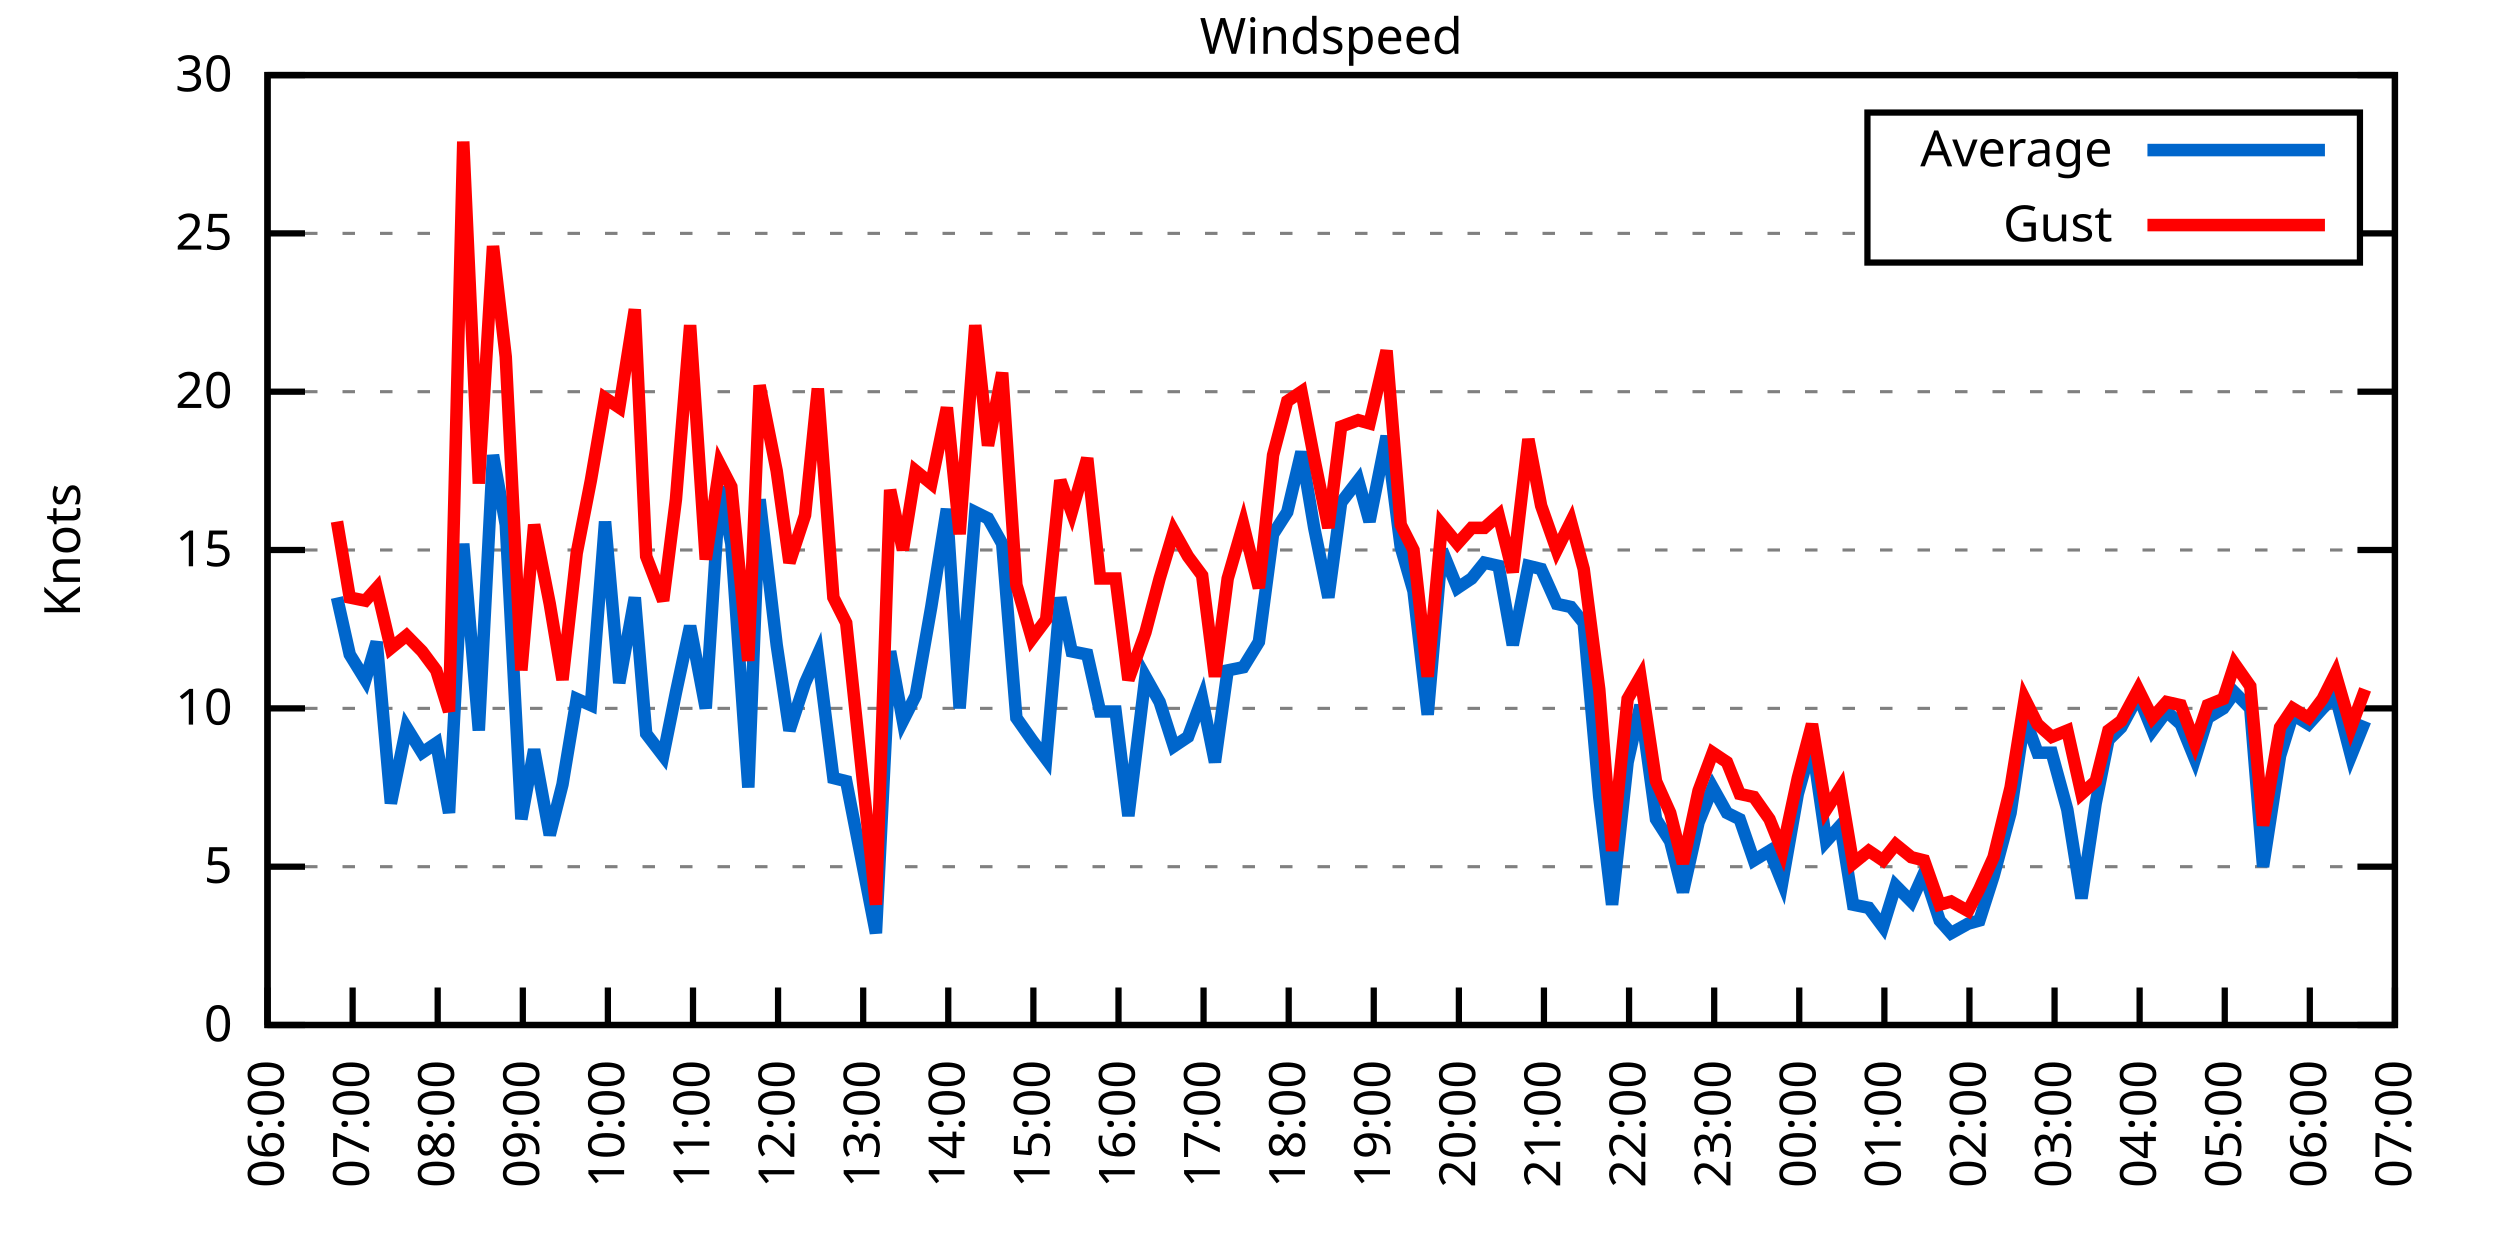
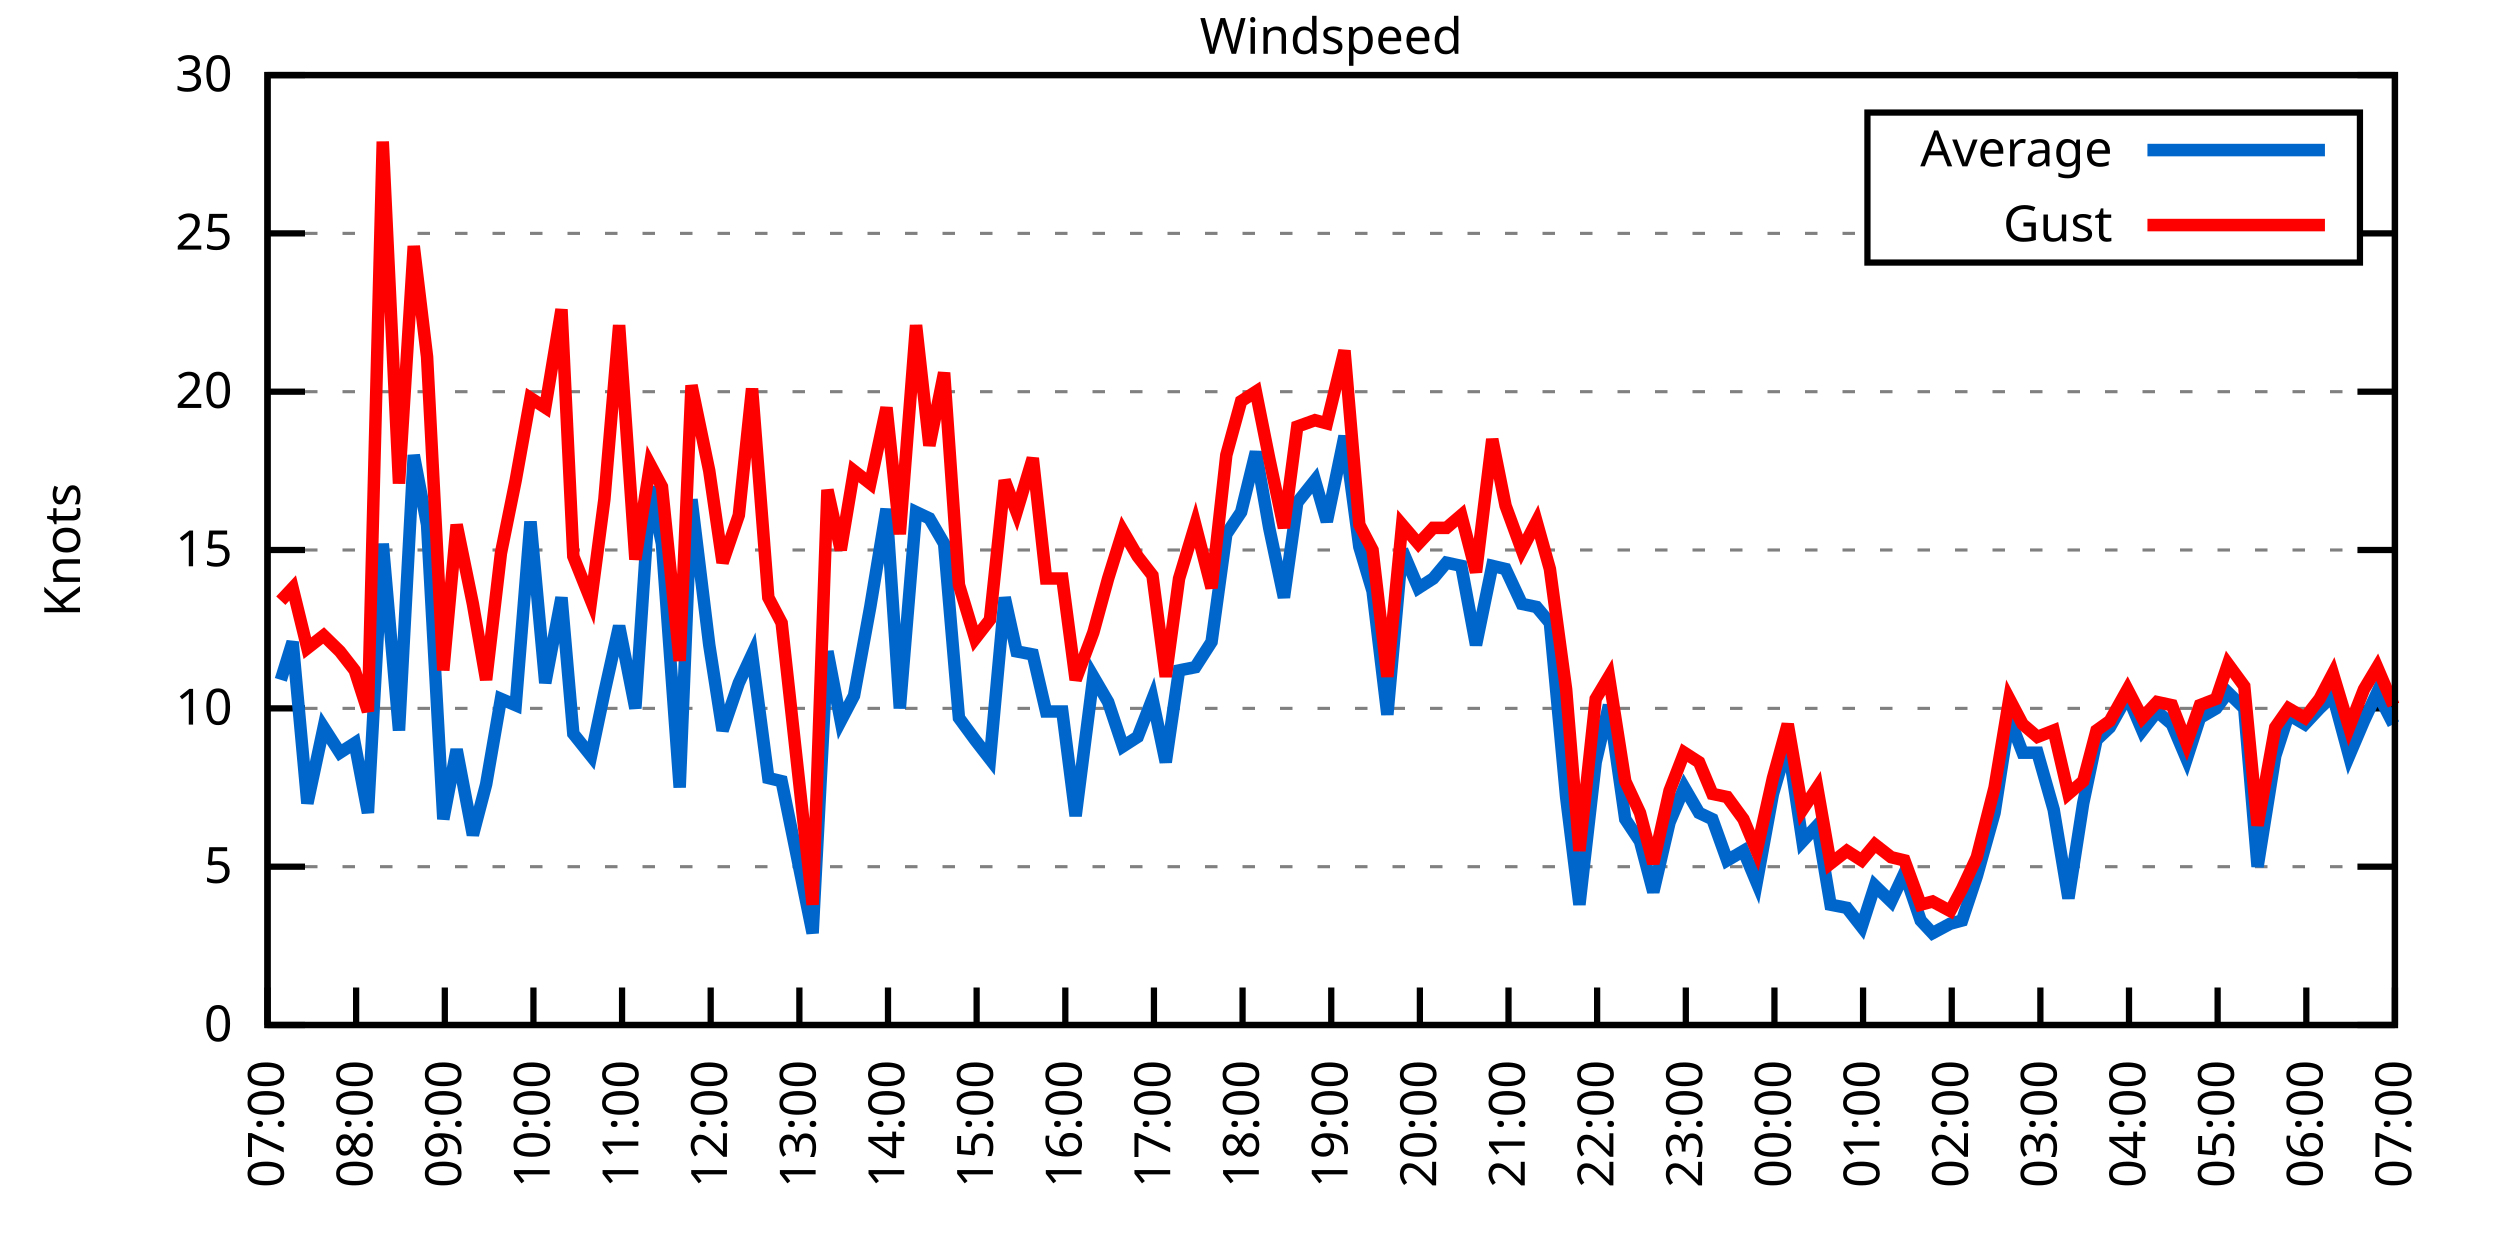
<svg xmlns="http://www.w3.org/2000/svg" xmlns:xlink="http://www.w3.org/1999/xlink" width="400" height="200" viewBox="0 0 400 200">
  <g id="gnuplot_canvas">
    <rect x="0" y="0" width="400" height="200" fill="none" />
    <defs>
      <circle id="gpDot" r="0.5" stroke-width="0.5" stroke="currentColor" />
      <path id="gpPt0" stroke-width="0.333" stroke="currentColor" d="M-1,0 h2 M0,-1 v2" />
      <path id="gpPt1" stroke-width="0.333" stroke="currentColor" d="M-1,-1 L1,1 M1,-1 L-1,1" />
      <path id="gpPt2" stroke-width="0.333" stroke="currentColor" d="M-1,0 L1,0 M0,-1 L0,1 M-1,-1 L1,1 M-1,1 L1,-1" />
      <rect id="gpPt3" stroke-width="0.333" stroke="currentColor" x="-1" y="-1" width="2" height="2" />
      <rect id="gpPt4" stroke-width="0.333" stroke="currentColor" fill="currentColor" x="-1" y="-1" width="2" height="2" />
      <circle id="gpPt5" stroke-width="0.333" stroke="currentColor" cx="0" cy="0" r="1" />
      <use xlink:href="#gpPt5" id="gpPt6" fill="currentColor" stroke="none" />
      <path id="gpPt7" stroke-width="0.333" stroke="currentColor" d="M0,-1.33 L-1.33,0.67 L1.33,0.67 z" />
      <use xlink:href="#gpPt7" id="gpPt8" fill="currentColor" stroke="none" />
      <use xlink:href="#gpPt7" id="gpPt9" stroke="currentColor" transform="rotate(180)" />
      <use xlink:href="#gpPt9" id="gpPt10" fill="currentColor" stroke="none" />
      <use xlink:href="#gpPt3" id="gpPt11" stroke="currentColor" transform="rotate(45)" />
      <use xlink:href="#gpPt11" id="gpPt12" fill="currentColor" stroke="none" />
      <path id="gpPt13" stroke-width="0.333" stroke="currentColor" d="M0,1.330 L1.265,0.411 L0.782,-1.067 L-0.782,-1.076 L-1.265,0.411 z" />
      <use xlink:href="#gpPt13" id="gpPt14" fill="currentColor" stroke="none" />
      <filter id="textbox" filterUnits="objectBoundingBox" x="0" y="0" height="1" width="1">
        <feFlood flood-color="white" flood-opacity="1" result="bgnd" />
        <feComposite in="SourceGraphic" in2="bgnd" operator="atop" />
      </filter>
      <filter id="greybox" filterUnits="objectBoundingBox" x="0" y="0" height="1" width="1">
        <feFlood flood-color="lightgrey" flood-opacity="1" result="grey" />
        <feComposite in="SourceGraphic" in2="grey" operator="atop" />
      </filter>
    </defs>
    <g fill="none" color="white" stroke="currentColor" stroke-width="1.00" stroke-linecap="butt" stroke-linejoin="miter">
</g>
    <g fill="none" color="black" stroke="currentColor" stroke-width="1.00" stroke-linecap="butt" stroke-linejoin="miter">
      <g stroke="none" shape-rendering="crispEdges">
        <polygon fill="rgb(255, 255, 255)" points="42.80,164.00 383.18,164.00 383.18,12.02 42.80,12.02 " />
      </g>
    </g>
    <g fill="none" color="black" stroke="currentColor" stroke-width="1.00" stroke-linecap="butt" stroke-linejoin="miter">
</g>
    <g fill="none" color="black" stroke="black" stroke-width="0.50" stroke-linecap="butt" stroke-linejoin="miter">
</g>
    <g fill="none" color="gray" stroke="currentColor" stroke-width="0.50" stroke-linecap="butt" stroke-linejoin="miter">
      <path stroke="gray" stroke-dasharray="2,4" class="gridline" d="M42.80,164.00 L383.19,164.00  " />
    </g>
    <g fill="none" color="gray" stroke="gray" stroke-width="1.00" stroke-linecap="butt" stroke-linejoin="miter">
</g>
    <g fill="none" color="black" stroke="currentColor" stroke-width="1.00" stroke-linecap="butt" stroke-linejoin="miter">
      <path stroke="black" d="M42.80,164.00 L48.80,164.00 M383.19,164.00 L377.19,164.00  " />
      <g transform="translate(37.20,166.60)" stroke="none" fill="black" font-family="Sans" font-size="8.00" text-anchor="end">
        <text>
          <tspan font-family="Sans"> 0</tspan>
        </text>
      </g>
    </g>
    <g fill="none" color="black" stroke="currentColor" stroke-width="1.00" stroke-linecap="butt" stroke-linejoin="miter">
</g>
    <g fill="none" color="black" stroke="black" stroke-width="0.50" stroke-linecap="butt" stroke-linejoin="miter">
</g>
    <g fill="none" color="gray" stroke="currentColor" stroke-width="0.50" stroke-linecap="butt" stroke-linejoin="miter">
      <path stroke="gray" stroke-dasharray="2,4" class="gridline" d="M42.80,138.67 L383.19,138.67  " />
    </g>
    <g fill="none" color="gray" stroke="gray" stroke-width="1.00" stroke-linecap="butt" stroke-linejoin="miter">
</g>
    <g fill="none" color="black" stroke="currentColor" stroke-width="1.00" stroke-linecap="butt" stroke-linejoin="miter">
      <path stroke="black" d="M42.80,138.67 L48.80,138.67 M383.19,138.67 L377.19,138.67  " />
      <g transform="translate(37.20,141.27)" stroke="none" fill="black" font-family="Sans" font-size="8.00" text-anchor="end">
        <text>
          <tspan font-family="Sans"> 5</tspan>
        </text>
      </g>
    </g>
    <g fill="none" color="black" stroke="currentColor" stroke-width="1.00" stroke-linecap="butt" stroke-linejoin="miter">
</g>
    <g fill="none" color="black" stroke="black" stroke-width="0.50" stroke-linecap="butt" stroke-linejoin="miter">
</g>
    <g fill="none" color="gray" stroke="currentColor" stroke-width="0.50" stroke-linecap="butt" stroke-linejoin="miter">
      <path stroke="gray" stroke-dasharray="2,4" class="gridline" d="M42.80,113.34 L383.19,113.34  " />
    </g>
    <g fill="none" color="gray" stroke="gray" stroke-width="1.00" stroke-linecap="butt" stroke-linejoin="miter">
</g>
    <g fill="none" color="black" stroke="currentColor" stroke-width="1.00" stroke-linecap="butt" stroke-linejoin="miter">
      <path stroke="black" d="M42.80,113.34 L48.80,113.34 M383.19,113.34 L377.19,113.34  " />
      <g transform="translate(37.20,115.94)" stroke="none" fill="black" font-family="Sans" font-size="8.00" text-anchor="end">
        <text>
          <tspan font-family="Sans"> 10</tspan>
        </text>
      </g>
    </g>
    <g fill="none" color="black" stroke="currentColor" stroke-width="1.00" stroke-linecap="butt" stroke-linejoin="miter">
</g>
    <g fill="none" color="black" stroke="black" stroke-width="0.50" stroke-linecap="butt" stroke-linejoin="miter">
</g>
    <g fill="none" color="gray" stroke="currentColor" stroke-width="0.50" stroke-linecap="butt" stroke-linejoin="miter">
      <path stroke="gray" stroke-dasharray="2,4" class="gridline" d="M42.80,88.00 L383.19,88.00  " />
    </g>
    <g fill="none" color="gray" stroke="gray" stroke-width="1.00" stroke-linecap="butt" stroke-linejoin="miter">
</g>
    <g fill="none" color="black" stroke="currentColor" stroke-width="1.00" stroke-linecap="butt" stroke-linejoin="miter">
      <path stroke="black" d="M42.80,88.00 L48.80,88.00 M383.19,88.00 L377.19,88.00  " />
      <g transform="translate(37.20,90.60)" stroke="none" fill="black" font-family="Sans" font-size="8.00" text-anchor="end">
        <text>
          <tspan font-family="Sans"> 15</tspan>
        </text>
      </g>
    </g>
    <g fill="none" color="black" stroke="currentColor" stroke-width="1.00" stroke-linecap="butt" stroke-linejoin="miter">
</g>
    <g fill="none" color="black" stroke="black" stroke-width="0.50" stroke-linecap="butt" stroke-linejoin="miter">
</g>
    <g fill="none" color="gray" stroke="currentColor" stroke-width="0.50" stroke-linecap="butt" stroke-linejoin="miter">
      <path stroke="gray" stroke-dasharray="2,4" class="gridline" d="M42.80,62.67 L383.19,62.67  " />
    </g>
    <g fill="none" color="gray" stroke="gray" stroke-width="1.00" stroke-linecap="butt" stroke-linejoin="miter">
</g>
    <g fill="none" color="black" stroke="currentColor" stroke-width="1.00" stroke-linecap="butt" stroke-linejoin="miter">
      <path stroke="black" d="M42.80,62.67 L48.80,62.67 M383.19,62.67 L377.19,62.67  " />
      <g transform="translate(37.20,65.27)" stroke="none" fill="black" font-family="Sans" font-size="8.00" text-anchor="end">
        <text>
          <tspan font-family="Sans"> 20</tspan>
        </text>
      </g>
    </g>
    <g fill="none" color="black" stroke="currentColor" stroke-width="1.00" stroke-linecap="butt" stroke-linejoin="miter">
</g>
    <g fill="none" color="black" stroke="black" stroke-width="0.50" stroke-linecap="butt" stroke-linejoin="miter">
</g>
    <g fill="none" color="gray" stroke="currentColor" stroke-width="0.50" stroke-linecap="butt" stroke-linejoin="miter">
      <path stroke="gray" stroke-dasharray="2,4" class="gridline" d="M42.80,37.34 L298.79,37.34 M377.59,37.34 L383.19,37.34  " />
    </g>
    <g fill="none" color="gray" stroke="gray" stroke-width="1.00" stroke-linecap="butt" stroke-linejoin="miter">
</g>
    <g fill="none" color="black" stroke="currentColor" stroke-width="1.00" stroke-linecap="butt" stroke-linejoin="miter">
      <path stroke="black" d="M42.80,37.34 L48.80,37.34 M383.19,37.34 L377.19,37.34  " />
      <g transform="translate(37.20,39.94)" stroke="none" fill="black" font-family="Sans" font-size="8.00" text-anchor="end">
        <text>
          <tspan font-family="Sans"> 25</tspan>
        </text>
      </g>
    </g>
    <g fill="none" color="black" stroke="currentColor" stroke-width="1.00" stroke-linecap="butt" stroke-linejoin="miter">
</g>
    <g fill="none" color="black" stroke="black" stroke-width="0.50" stroke-linecap="butt" stroke-linejoin="miter">
</g>
    <g fill="none" color="gray" stroke="currentColor" stroke-width="0.50" stroke-linecap="butt" stroke-linejoin="miter">
      <path stroke="gray" stroke-dasharray="2,4" class="gridline" d="M42.80,12.01 L383.19,12.01  " />
    </g>
    <g fill="none" color="gray" stroke="gray" stroke-width="1.00" stroke-linecap="butt" stroke-linejoin="miter">
</g>
    <g fill="none" color="black" stroke="currentColor" stroke-width="1.00" stroke-linecap="butt" stroke-linejoin="miter">
      <path stroke="black" d="M42.80,12.01 L48.80,12.01 M383.19,12.01 L377.19,12.01  " />
      <g transform="translate(37.20,14.61)" stroke="none" fill="black" font-family="Sans" font-size="8.00" text-anchor="end">
        <text>
          <tspan font-family="Sans"> 30</tspan>
        </text>
      </g>
    </g>
    <g fill="none" color="black" stroke="currentColor" stroke-width="1.00" stroke-linecap="butt" stroke-linejoin="miter">
      <path stroke="black" d="M42.80,164.00 L42.80,158.00  " />
      <g transform="translate(45.40,169.60) rotate(270.00)" stroke="none" fill="black" font-family="Sans" font-size="8.00" text-anchor="end">
        <text>
-           <tspan font-family="Sans">06:00</tspan>
-         </text>
-       </g>
-     </g>
-     <g fill="none" color="black" stroke="currentColor" stroke-width="1.00" stroke-linecap="butt" stroke-linejoin="miter">
-       <path stroke="black" d="M56.42,164.00 L56.42,158.00  " />
-       <g transform="translate(59.02,169.60) rotate(270.00)" stroke="none" fill="black" font-family="Sans" font-size="8.00" text-anchor="end">
-         <text>
          <tspan font-family="Sans">07:00</tspan>
        </text>
      </g>
    </g>
    <g fill="none" color="black" stroke="currentColor" stroke-width="1.00" stroke-linecap="butt" stroke-linejoin="miter">
-       <path stroke="black" d="M70.03,164.00 L70.03,158.00  " />
-       <g transform="translate(72.63,169.60) rotate(270.00)" stroke="none" fill="black" font-family="Sans" font-size="8.00" text-anchor="end">
+       <path stroke="black" d="M56.98,164.00 L56.98,158.00  " />
+       <g transform="translate(59.58,169.60) rotate(270.00)" stroke="none" fill="black" font-family="Sans" font-size="8.00" text-anchor="end">
        <text>
          <tspan font-family="Sans">08:00</tspan>
        </text>
      </g>
    </g>
    <g fill="none" color="black" stroke="currentColor" stroke-width="1.00" stroke-linecap="butt" stroke-linejoin="miter">
-       <path stroke="black" d="M83.65,164.00 L83.65,158.00  " />
-       <g transform="translate(86.25,169.60) rotate(270.00)" stroke="none" fill="black" font-family="Sans" font-size="8.00" text-anchor="end">
+       <path stroke="black" d="M71.17,164.00 L71.17,158.00  " />
+       <g transform="translate(73.77,169.60) rotate(270.00)" stroke="none" fill="black" font-family="Sans" font-size="8.00" text-anchor="end">
        <text>
          <tspan font-family="Sans">09:00</tspan>
        </text>
      </g>
    </g>
    <g fill="none" color="black" stroke="currentColor" stroke-width="1.00" stroke-linecap="butt" stroke-linejoin="miter">
-       <path stroke="black" d="M97.26,164.00 L97.26,158.00  " />
-       <g transform="translate(99.86,169.60) rotate(270.00)" stroke="none" fill="black" font-family="Sans" font-size="8.00" text-anchor="end">
+       <path stroke="black" d="M85.35,164.00 L85.35,158.00  " />
+       <g transform="translate(87.95,169.60) rotate(270.00)" stroke="none" fill="black" font-family="Sans" font-size="8.00" text-anchor="end">
        <text>
          <tspan font-family="Sans">10:00</tspan>
        </text>
      </g>
    </g>
    <g fill="none" color="black" stroke="currentColor" stroke-width="1.00" stroke-linecap="butt" stroke-linejoin="miter">
-       <path stroke="black" d="M110.88,164.00 L110.88,158.00  " />
-       <g transform="translate(113.48,169.60) rotate(270.00)" stroke="none" fill="black" font-family="Sans" font-size="8.00" text-anchor="end">
+       <path stroke="black" d="M99.53,164.00 L99.53,158.00  " />
+       <g transform="translate(102.13,169.60) rotate(270.00)" stroke="none" fill="black" font-family="Sans" font-size="8.00" text-anchor="end">
        <text>
          <tspan font-family="Sans">11:00</tspan>
        </text>
      </g>
    </g>
    <g fill="none" color="black" stroke="currentColor" stroke-width="1.00" stroke-linecap="butt" stroke-linejoin="miter">
-       <path stroke="black" d="M124.49,164.00 L124.49,158.00  " />
-       <g transform="translate(127.09,169.60) rotate(270.00)" stroke="none" fill="black" font-family="Sans" font-size="8.00" text-anchor="end">
+       <path stroke="black" d="M113.71,164.00 L113.71,158.00  " />
+       <g transform="translate(116.31,169.60) rotate(270.00)" stroke="none" fill="black" font-family="Sans" font-size="8.00" text-anchor="end">
        <text>
          <tspan font-family="Sans">12:00</tspan>
        </text>
      </g>
    </g>
    <g fill="none" color="black" stroke="currentColor" stroke-width="1.00" stroke-linecap="butt" stroke-linejoin="miter">
-       <path stroke="black" d="M138.11,164.00 L138.11,158.00  " />
-       <g transform="translate(140.71,169.60) rotate(270.00)" stroke="none" fill="black" font-family="Sans" font-size="8.00" text-anchor="end">
+       <path stroke="black" d="M127.90,164.00 L127.90,158.00  " />
+       <g transform="translate(130.50,169.60) rotate(270.00)" stroke="none" fill="black" font-family="Sans" font-size="8.00" text-anchor="end">
        <text>
          <tspan font-family="Sans">13:00</tspan>
        </text>
      </g>
    </g>
    <g fill="none" color="black" stroke="currentColor" stroke-width="1.00" stroke-linecap="butt" stroke-linejoin="miter">
-       <path stroke="black" d="M151.72,164.00 L151.72,158.00  " />
-       <g transform="translate(154.32,169.60) rotate(270.00)" stroke="none" fill="black" font-family="Sans" font-size="8.00" text-anchor="end">
+       <path stroke="black" d="M142.08,164.00 L142.08,158.00  " />
+       <g transform="translate(144.68,169.60) rotate(270.00)" stroke="none" fill="black" font-family="Sans" font-size="8.00" text-anchor="end">
        <text>
          <tspan font-family="Sans">14:00</tspan>
        </text>
      </g>
    </g>
    <g fill="none" color="black" stroke="currentColor" stroke-width="1.00" stroke-linecap="butt" stroke-linejoin="miter">
-       <path stroke="black" d="M165.34,164.00 L165.34,158.00  " />
-       <g transform="translate(167.94,169.60) rotate(270.00)" stroke="none" fill="black" font-family="Sans" font-size="8.00" text-anchor="end">
+       <path stroke="black" d="M156.26,164.00 L156.26,158.00  " />
+       <g transform="translate(158.86,169.60) rotate(270.00)" stroke="none" fill="black" font-family="Sans" font-size="8.00" text-anchor="end">
        <text>
          <tspan font-family="Sans">15:00</tspan>
        </text>
      </g>
    </g>
    <g fill="none" color="black" stroke="currentColor" stroke-width="1.00" stroke-linecap="butt" stroke-linejoin="miter">
-       <path stroke="black" d="M178.96,164.00 L178.96,158.00  " />
-       <g transform="translate(181.56,169.60) rotate(270.00)" stroke="none" fill="black" font-family="Sans" font-size="8.00" text-anchor="end">
+       <path stroke="black" d="M170.45,164.00 L170.45,158.00  " />
+       <g transform="translate(173.05,169.60) rotate(270.00)" stroke="none" fill="black" font-family="Sans" font-size="8.00" text-anchor="end">
        <text>
          <tspan font-family="Sans">16:00</tspan>
        </text>
      </g>
    </g>
    <g fill="none" color="black" stroke="currentColor" stroke-width="1.00" stroke-linecap="butt" stroke-linejoin="miter">
-       <path stroke="black" d="M192.57,164.00 L192.57,158.00  " />
-       <g transform="translate(195.17,169.60) rotate(270.00)" stroke="none" fill="black" font-family="Sans" font-size="8.00" text-anchor="end">
+       <path stroke="black" d="M184.63,164.00 L184.63,158.00  " />
+       <g transform="translate(187.23,169.60) rotate(270.00)" stroke="none" fill="black" font-family="Sans" font-size="8.00" text-anchor="end">
        <text>
          <tspan font-family="Sans">17:00</tspan>
        </text>
      </g>
    </g>
    <g fill="none" color="black" stroke="currentColor" stroke-width="1.00" stroke-linecap="butt" stroke-linejoin="miter">
-       <path stroke="black" d="M206.19,164.00 L206.19,158.00  " />
-       <g transform="translate(208.79,169.60) rotate(270.00)" stroke="none" fill="black" font-family="Sans" font-size="8.00" text-anchor="end">
+       <path stroke="black" d="M198.81,164.00 L198.81,158.00  " />
+       <g transform="translate(201.41,169.60) rotate(270.00)" stroke="none" fill="black" font-family="Sans" font-size="8.00" text-anchor="end">
        <text>
          <tspan font-family="Sans">18:00</tspan>
        </text>
      </g>
    </g>
    <g fill="none" color="black" stroke="currentColor" stroke-width="1.00" stroke-linecap="butt" stroke-linejoin="miter">
-       <path stroke="black" d="M219.80,164.00 L219.80,158.00  " />
-       <g transform="translate(222.40,169.60) rotate(270.00)" stroke="none" fill="black" font-family="Sans" font-size="8.00" text-anchor="end">
+       <path stroke="black" d="M213.00,164.00 L213.00,158.00  " />
+       <g transform="translate(215.60,169.60) rotate(270.00)" stroke="none" fill="black" font-family="Sans" font-size="8.00" text-anchor="end">
        <text>
          <tspan font-family="Sans">19:00</tspan>
        </text>
      </g>
    </g>
    <g fill="none" color="black" stroke="currentColor" stroke-width="1.00" stroke-linecap="butt" stroke-linejoin="miter">
-       <path stroke="black" d="M233.42,164.00 L233.42,158.00  " />
-       <g transform="translate(236.02,169.60) rotate(270.00)" stroke="none" fill="black" font-family="Sans" font-size="8.00" text-anchor="end">
+       <path stroke="black" d="M227.18,164.00 L227.18,158.00  " />
+       <g transform="translate(229.78,169.60) rotate(270.00)" stroke="none" fill="black" font-family="Sans" font-size="8.00" text-anchor="end">
        <text>
          <tspan font-family="Sans">20:00</tspan>
        </text>
      </g>
    </g>
    <g fill="none" color="black" stroke="currentColor" stroke-width="1.00" stroke-linecap="butt" stroke-linejoin="miter">
-       <path stroke="black" d="M247.03,164.00 L247.03,158.00  " />
-       <g transform="translate(249.63,169.60) rotate(270.00)" stroke="none" fill="black" font-family="Sans" font-size="8.00" text-anchor="end">
+       <path stroke="black" d="M241.36,164.00 L241.36,158.00  " />
+       <g transform="translate(243.96,169.60) rotate(270.00)" stroke="none" fill="black" font-family="Sans" font-size="8.00" text-anchor="end">
        <text>
          <tspan font-family="Sans">21:00</tspan>
        </text>
      </g>
    </g>
    <g fill="none" color="black" stroke="currentColor" stroke-width="1.00" stroke-linecap="butt" stroke-linejoin="miter">
-       <path stroke="black" d="M260.65,164.00 L260.65,158.00  " />
-       <g transform="translate(263.25,169.60) rotate(270.00)" stroke="none" fill="black" font-family="Sans" font-size="8.00" text-anchor="end">
+       <path stroke="black" d="M255.54,164.00 L255.54,158.00  " />
+       <g transform="translate(258.14,169.60) rotate(270.00)" stroke="none" fill="black" font-family="Sans" font-size="8.00" text-anchor="end">
        <text>
          <tspan font-family="Sans">22:00</tspan>
        </text>
      </g>
    </g>
    <g fill="none" color="black" stroke="currentColor" stroke-width="1.00" stroke-linecap="butt" stroke-linejoin="miter">
-       <path stroke="black" d="M274.27,164.00 L274.27,158.00  " />
-       <g transform="translate(276.87,169.60) rotate(270.00)" stroke="none" fill="black" font-family="Sans" font-size="8.00" text-anchor="end">
+       <path stroke="black" d="M269.73,164.00 L269.73,158.00  " />
+       <g transform="translate(272.33,169.60) rotate(270.00)" stroke="none" fill="black" font-family="Sans" font-size="8.00" text-anchor="end">
        <text>
          <tspan font-family="Sans">23:00</tspan>
        </text>
      </g>
    </g>
    <g fill="none" color="black" stroke="currentColor" stroke-width="1.00" stroke-linecap="butt" stroke-linejoin="miter">
-       <path stroke="black" d="M287.88,164.00 L287.88,158.00  " />
-       <g transform="translate(290.48,169.60) rotate(270.00)" stroke="none" fill="black" font-family="Sans" font-size="8.00" text-anchor="end">
+       <path stroke="black" d="M283.91,164.00 L283.91,158.00  " />
+       <g transform="translate(286.51,169.60) rotate(270.00)" stroke="none" fill="black" font-family="Sans" font-size="8.00" text-anchor="end">
        <text>
          <tspan font-family="Sans">00:00</tspan>
        </text>
      </g>
    </g>
    <g fill="none" color="black" stroke="currentColor" stroke-width="1.00" stroke-linecap="butt" stroke-linejoin="miter">
-       <path stroke="black" d="M301.50,164.00 L301.50,158.00  " />
-       <g transform="translate(304.10,169.60) rotate(270.00)" stroke="none" fill="black" font-family="Sans" font-size="8.00" text-anchor="end">
+       <path stroke="black" d="M298.09,164.00 L298.09,158.00  " />
+       <g transform="translate(300.69,169.60) rotate(270.00)" stroke="none" fill="black" font-family="Sans" font-size="8.00" text-anchor="end">
        <text>
          <tspan font-family="Sans">01:00</tspan>
        </text>
      </g>
    </g>
    <g fill="none" color="black" stroke="currentColor" stroke-width="1.00" stroke-linecap="butt" stroke-linejoin="miter">
-       <path stroke="black" d="M315.11,164.00 L315.11,158.00  " />
-       <g transform="translate(317.71,169.60) rotate(270.00)" stroke="none" fill="black" font-family="Sans" font-size="8.00" text-anchor="end">
+       <path stroke="black" d="M312.28,164.00 L312.28,158.00  " />
+       <g transform="translate(314.88,169.60) rotate(270.00)" stroke="none" fill="black" font-family="Sans" font-size="8.00" text-anchor="end">
        <text>
          <tspan font-family="Sans">02:00</tspan>
        </text>
      </g>
    </g>
    <g fill="none" color="black" stroke="currentColor" stroke-width="1.00" stroke-linecap="butt" stroke-linejoin="miter">
-       <path stroke="black" d="M328.73,164.00 L328.73,158.00  " />
-       <g transform="translate(331.33,169.60) rotate(270.00)" stroke="none" fill="black" font-family="Sans" font-size="8.00" text-anchor="end">
+       <path stroke="black" d="M326.46,164.00 L326.46,158.00  " />
+       <g transform="translate(329.06,169.60) rotate(270.00)" stroke="none" fill="black" font-family="Sans" font-size="8.00" text-anchor="end">
        <text>
          <tspan font-family="Sans">03:00</tspan>
        </text>
      </g>
    </g>
    <g fill="none" color="black" stroke="currentColor" stroke-width="1.00" stroke-linecap="butt" stroke-linejoin="miter">
-       <path stroke="black" d="M342.34,164.00 L342.34,158.00  " />
-       <g transform="translate(344.94,169.60) rotate(270.00)" stroke="none" fill="black" font-family="Sans" font-size="8.00" text-anchor="end">
+       <path stroke="black" d="M340.64,164.00 L340.64,158.00  " />
+       <g transform="translate(343.24,169.60) rotate(270.00)" stroke="none" fill="black" font-family="Sans" font-size="8.00" text-anchor="end">
        <text>
          <tspan font-family="Sans">04:00</tspan>
        </text>
      </g>
    </g>
    <g fill="none" color="black" stroke="currentColor" stroke-width="1.00" stroke-linecap="butt" stroke-linejoin="miter">
-       <path stroke="black" d="M355.96,164.00 L355.96,158.00  " />
-       <g transform="translate(358.56,169.60) rotate(270.00)" stroke="none" fill="black" font-family="Sans" font-size="8.00" text-anchor="end">
+       <path stroke="black" d="M354.82,164.00 L354.82,158.00  " />
+       <g transform="translate(357.42,169.60) rotate(270.00)" stroke="none" fill="black" font-family="Sans" font-size="8.00" text-anchor="end">
        <text>
          <tspan font-family="Sans">05:00</tspan>
        </text>
      </g>
    </g>
    <g fill="none" color="black" stroke="currentColor" stroke-width="1.00" stroke-linecap="butt" stroke-linejoin="miter">
-       <path stroke="black" d="M369.57,164.00 L369.57,158.00  " />
-       <g transform="translate(372.17,169.60) rotate(270.00)" stroke="none" fill="black" font-family="Sans" font-size="8.00" text-anchor="end">
+       <path stroke="black" d="M369.01,164.00 L369.01,158.00  " />
+       <g transform="translate(371.61,169.60) rotate(270.00)" stroke="none" fill="black" font-family="Sans" font-size="8.00" text-anchor="end">
        <text>
          <tspan font-family="Sans">06:00</tspan>
        </text>
      </g>
    </g>
    <g fill="none" color="black" stroke="currentColor" stroke-width="1.00" stroke-linecap="butt" stroke-linejoin="miter">
      <path stroke="black" d="M383.19,164.00 L383.19,158.00  " />
      <g transform="translate(385.79,169.60) rotate(270.00)" stroke="none" fill="black" font-family="Sans" font-size="8.00" text-anchor="end">
        <text>
          <tspan font-family="Sans">07:00</tspan>
        </text>
      </g>
    </g>
    <g fill="none" color="black" stroke="currentColor" stroke-width="1.00" stroke-linecap="butt" stroke-linejoin="miter">
</g>
    <g fill="none" color="black" stroke="currentColor" stroke-width="1.00" stroke-linecap="butt" stroke-linejoin="miter">
      <path stroke="black" d="M42.80,12.01 L42.80,164.00 L383.19,164.00 L383.19,12.01 L42.80,12.01 Z  " />
    </g>
    <g fill="none" color="black" stroke="currentColor" stroke-width="1.00" stroke-linecap="butt" stroke-linejoin="miter">
</g>
    <g fill="none" color="black" stroke="currentColor" stroke-width="1.00" stroke-linecap="butt" stroke-linejoin="miter">
      <path stroke="black" d="M298.79,42.01 L298.79,18.01 L377.59,18.01 L377.59,42.01 L298.79,42.01 Z  " />
    </g>
    <g id="Windspeed_plot_1">
      <g fill="none" color="white" stroke="black" stroke-width="2.00" stroke-linecap="butt" stroke-linejoin="miter">
</g>
      <g fill="none" color="black" stroke="currentColor" stroke-width="2.00" stroke-linecap="butt" stroke-linejoin="miter">
        <g transform="translate(337.99,26.61)" stroke="none" fill="black" font-family="Sans" font-size="8.00" text-anchor="end">
          <text>
            <tspan font-family="Sans">Average</tspan>
          </text>
        </g>
      </g>
      <g fill="none" color="black" stroke="currentColor" stroke-width="2.00" stroke-linecap="butt" stroke-linejoin="miter">
-         <path stroke="rgb(  0, 102, 204)" d="M343.59,24.01 L371.99,24.01 M53.92,95.60 L55.96,104.72 L58.46,108.78 L60.27,102.70 L62.54,128.54 L65.04,116.38   L67.54,120.43 L69.80,118.91 L71.85,130.06 L74.12,86.99 L76.61,116.88 L78.88,72.81 L80.92,83.95 L83.42,131.07   L85.46,119.92 L87.96,133.60 L90.00,125.50 L92.27,111.82 L94.54,112.83 L96.81,83.45 L99.08,109.28 L101.57,95.60   L103.39,117.39 L106.11,120.94 L108.15,110.80 L110.42,100.16 L112.92,113.34 L115.19,77.87 L117.01,86.99 L119.73,126.00   L121.54,79.90 L124.27,103.20 L126.31,116.88 L128.81,109.28 L130.85,104.72 L133.34,124.48 L135.39,124.99 L140.15,149.31   L142.42,104.22 L144.46,115.36 L146.51,111.31 L149.00,97.12 L151.50,81.42 L153.54,113.34 L156.04,81.93 L158.08,82.94   L160.35,86.99 L162.62,114.86 L165.11,118.40 L167.38,121.44 L169.65,95.60 L171.47,104.22 L173.96,104.72 L176.01,113.84   L178.50,113.84 L180.54,130.56 L183.27,108.27 L185.54,112.32 L187.81,119.42 L190.08,117.90 L192.34,111.82 L194.39,121.95   L196.43,107.26 L198.93,106.75 L201.42,102.70 L203.69,85.47 L205.96,81.93 L208.23,72.30 L210.27,84.46 L212.54,95.60   L214.58,80.41 L217.31,76.86 L219.12,83.45 L221.85,69.77 L224.11,87.50 L226.16,94.59 L228.43,114.35 L230.70,88.00   L233.19,94.08 L235.46,92.56 L237.50,90.03 L239.77,90.54 L242.04,103.20 L244.54,90.54 L246.58,91.04 L249.08,96.62   L251.35,97.12 L253.39,99.66 L255.88,127.52 L257.93,144.75 L260.42,121.95 L262.47,112.83 L264.96,131.07 L267.23,134.62   L269.27,142.72 L271.77,131.58 L274.04,126.00 L276.31,130.06 L278.35,131.07 L280.62,137.66 L283.12,136.14 L285.16,141.20   L287.65,127.02 L289.92,118.91 L292.19,134.62 L294.46,132.08 L296.50,144.75 L299.00,145.25 L301.27,148.29 L303.31,141.71   L305.81,144.24 L307.85,139.68 L310.35,147.28 L312.16,149.31 L314.89,147.79 L316.70,147.28 L318.97,140.19 L321.69,130.06   L323.96,114.86 L326.00,120.43 L328.27,120.43 L330.77,129.55 L333.04,143.73 L335.31,128.54 L337.35,118.40 L339.39,116.38   L342.12,111.31 L344.39,116.88 L346.65,113.84 L348.92,115.87 L351.19,121.44 L353.24,114.86 L355.73,113.34 L357.55,110.80   L360.04,113.34 L362.09,138.67 L364.81,120.94 L366.85,114.35 L369.35,115.87 L371.62,113.34 L373.66,111.31 L376.16,120.94   L378.42,115.36  " />
+         <path stroke="rgb(  0, 102, 204)" d="M343.59,24.01 L371.99,24.01 M44.93,108.78 L46.82,102.70 L49.18,128.54 L51.78,116.38 L54.38,120.43 L56.75,118.91   L58.87,130.06 L61.24,86.99 L63.84,116.88 L66.20,72.81 L68.33,83.95 L70.93,131.07 L73.06,119.92 L75.66,133.60   L77.78,125.50 L80.15,111.82 L82.51,112.83 L84.88,83.45 L87.24,109.28 L89.84,95.60 L91.73,117.39 L94.57,120.94   L96.70,110.80 L99.06,100.16 L101.66,113.34 L104.02,77.87 L105.91,86.99 L108.75,126.00 L110.64,79.90 L113.48,103.20   L115.61,116.88 L118.21,109.28 L120.33,104.72 L122.93,124.48 L125.06,124.99 L130.02,149.31 L132.39,104.22 L134.52,115.36   L136.64,111.31 L139.24,97.12 L141.84,81.42 L143.97,113.34 L146.57,81.93 L148.70,82.94 L151.06,86.99 L153.43,114.86   L156.03,118.40 L158.39,121.44 L160.75,95.60 L162.65,104.22 L165.25,104.72 L167.37,113.84 L169.97,113.84 L172.10,130.56   L174.94,108.27 L177.30,112.32 L179.67,119.42 L182.03,117.90 L184.39,111.82 L186.52,121.95 L188.65,107.26 L191.25,106.75   L193.85,102.70 L196.21,85.47 L198.58,81.93 L200.94,72.30 L203.07,84.46 L205.43,95.60 L207.56,80.41 L210.39,76.86   L212.29,83.45 L215.12,69.77 L217.49,87.50 L219.61,94.59 L221.98,114.35 L224.34,88.00 L226.94,94.08 L229.31,92.56   L231.43,90.03 L233.80,90.54 L236.16,103.20 L238.76,90.54 L240.89,91.04 L243.49,96.62 L245.85,97.12 L247.98,99.66   L250.58,127.52 L252.71,144.75 L255.31,121.95 L257.43,112.83 L260.04,131.07 L262.40,134.62 L264.53,142.72 L267.13,131.58   L269.49,126.00 L271.85,130.06 L273.98,131.07 L276.35,137.66 L278.95,136.14 L281.07,141.20 L283.67,127.02 L286.04,118.91   L288.40,134.62 L290.76,132.08 L292.89,144.75 L295.49,145.25 L297.86,148.29 L299.98,141.71 L302.58,144.24 L304.71,139.68   L307.31,147.28 L309.20,149.31 L312.04,147.79 L313.93,147.28 L316.29,140.19 L319.13,130.06 L321.49,114.86 L323.62,120.43   L325.99,120.43 L328.59,129.55 L330.95,143.73 L333.31,128.54 L335.44,118.40 L337.57,116.38 L340.40,111.31 L342.77,116.88   L345.13,113.84 L347.50,115.87 L349.86,121.44 L351.99,114.86 L354.59,113.34 L356.48,110.80 L359.08,113.34 L361.21,138.67   L364.04,120.94 L366.17,114.35 L368.77,115.87 L371.13,113.34 L373.26,111.31 L375.86,120.94 L378.23,115.36 L380.35,110.80   L382.95,115.87  " />
      </g>
    </g>
    <g id="Windspeed_plot_2">
      <g fill="none" color="black" stroke="currentColor" stroke-width="2.00" stroke-linecap="butt" stroke-linejoin="miter">
        <g transform="translate(337.99,38.61)" stroke="none" fill="black" font-family="Sans" font-size="8.00" text-anchor="end">
          <text>
            <tspan font-family="Sans">Gust</tspan>
          </text>
        </g>
      </g>
      <g fill="none" color="black" stroke="currentColor" stroke-width="2.00" stroke-linecap="butt" stroke-linejoin="miter">
-         <path stroke="rgb(255,   0,   0)" d="M343.59,36.01 L371.99,36.01 M53.92,83.45 L55.96,95.60 L58.46,96.11 L60.27,94.08 L62.54,103.71 L65.04,101.68   L67.54,104.22 L69.80,107.26 L71.85,113.84 L74.12,22.65 L76.61,77.37 L78.88,39.37 L80.92,57.10 L83.42,107.26   L85.46,83.95 L87.96,96.62 L90.00,108.78 L92.27,88.51 L94.54,76.86 L96.81,63.69 L99.08,65.21 L101.57,49.50   L103.39,89.02 L106.11,96.11 L108.15,79.90 L110.42,52.03 L112.92,89.52 L115.19,74.33 L117.01,77.87 L119.73,105.74   L121.54,61.66 L124.27,75.34 L126.31,90.03 L128.81,82.43 L130.85,62.17 L133.34,95.60 L135.39,99.66 L140.15,144.75   L142.42,78.38 L144.46,88.00 L146.51,75.34 L149.00,77.37 L151.50,65.21 L153.54,85.47 L156.04,52.03 L158.08,71.29   L160.35,59.63 L162.62,93.58 L165.11,102.19 L167.38,99.15 L169.65,76.86 L171.47,81.93 L173.96,73.31 L176.01,92.56   L178.50,92.56 L180.54,108.78 L183.27,101.18 L185.54,92.56 L187.81,84.97 L190.08,89.02 L192.34,92.06 L194.39,108.27   L196.43,92.56 L198.93,83.95 L201.42,94.08 L203.69,72.81 L205.96,64.19 L208.23,62.67 L210.27,73.31 L212.54,84.46   L214.58,68.25 L217.31,67.23 L219.12,67.74 L221.85,56.09 L224.11,83.95 L226.16,88.00 L228.43,108.27 L230.70,83.95   L233.19,86.99 L235.46,84.46 L237.50,84.46 L239.77,82.43 L242.04,91.55 L244.54,70.27 L246.58,80.91 L249.08,88.00   L251.35,83.45 L253.39,91.04 L255.88,110.30 L257.93,136.14 L260.42,111.82 L262.47,108.27 L264.96,124.99 L267.23,130.06   L269.27,138.16 L271.77,126.51 L274.04,120.43 L276.31,121.95 L278.35,127.02 L280.62,127.52 L283.12,131.07 L285.16,136.14   L287.65,124.48 L289.92,115.87 L292.19,129.55 L294.46,126.00 L296.50,138.16 L299.00,136.14 L301.27,137.66 L303.31,135.12   L305.81,137.15 L307.85,137.66 L310.35,144.75 L312.16,144.24 L314.89,145.76 L316.70,142.21 L318.97,137.15 L321.69,126.00   L323.96,111.82 L326.00,115.87 L328.27,117.90 L330.77,116.88 L333.04,127.02 L335.31,124.99 L337.35,116.88 L339.39,115.36   L342.12,110.30 L344.39,114.86 L346.65,112.32 L348.92,112.83 L351.19,118.91 L353.24,112.83 L355.73,111.82 L357.55,106.24   L360.04,109.79 L362.09,132.08 L364.81,116.38 L366.85,113.34 L369.35,114.86 L371.62,111.82 L373.66,107.76 L376.16,116.38   L378.42,110.30  " />
+         <path stroke="rgb(255,   0,   0)" d="M343.59,36.01 L371.99,36.01 M44.93,96.11 L46.82,94.08 L49.18,103.71 L51.78,101.68 L54.38,104.22 L56.75,107.26   L58.87,113.84 L61.24,22.65 L63.84,77.37 L66.20,39.37 L68.33,57.10 L70.93,107.26 L73.06,83.95 L75.66,96.62   L77.78,108.78 L80.15,88.51 L82.51,76.86 L84.88,63.69 L87.24,65.21 L89.84,49.50 L91.73,89.02 L94.57,96.11   L96.70,79.90 L99.06,52.03 L101.66,89.52 L104.02,74.33 L105.91,77.87 L108.75,105.74 L110.64,61.66 L113.48,75.34   L115.61,90.03 L118.21,82.43 L120.33,62.17 L122.93,95.60 L125.06,99.66 L130.02,144.75 L132.39,78.38 L134.52,88.00   L136.64,75.34 L139.24,77.37 L141.84,65.21 L143.97,85.47 L146.57,52.03 L148.70,71.29 L151.06,59.63 L153.43,93.58   L156.03,102.19 L158.39,99.15 L160.75,76.86 L162.65,81.93 L165.25,73.31 L167.37,92.56 L169.97,92.56 L172.10,108.78   L174.94,101.18 L177.30,92.56 L179.67,84.97 L182.03,89.02 L184.39,92.06 L186.52,108.27 L188.65,92.56 L191.25,83.95   L193.85,94.08 L196.21,72.81 L198.58,64.19 L200.94,62.67 L203.07,73.31 L205.43,84.46 L207.56,68.25 L210.39,67.23   L212.29,67.74 L215.12,56.09 L217.49,83.95 L219.61,88.00 L221.98,108.27 L224.34,83.95 L226.94,86.99 L229.31,84.46   L231.43,84.46 L233.80,82.43 L236.16,91.55 L238.76,70.27 L240.89,80.91 L243.49,88.00 L245.85,83.45 L247.98,91.04   L250.58,110.30 L252.71,136.14 L255.31,111.82 L257.43,108.27 L260.04,124.99 L262.40,130.06 L264.53,138.16 L267.13,126.51   L269.49,120.43 L271.85,121.95 L273.98,127.02 L276.35,127.52 L278.95,131.07 L281.07,136.14 L283.67,124.48 L286.04,115.87   L288.40,129.55 L290.76,126.00 L292.89,138.16 L295.49,136.14 L297.86,137.66 L299.98,135.12 L302.58,137.15 L304.71,137.66   L307.31,144.75 L309.20,144.24 L312.04,145.76 L313.93,142.21 L316.29,137.15 L319.13,126.00 L321.49,111.82 L323.62,115.87   L325.99,117.90 L328.59,116.88 L330.95,127.02 L333.31,124.99 L335.44,116.88 L337.57,115.36 L340.40,110.30 L342.77,114.86   L345.13,112.32 L347.50,112.83 L349.86,118.91 L351.99,112.83 L354.59,111.82 L356.48,106.24 L359.08,109.79 L361.21,132.08   L364.04,116.38 L366.17,113.34 L368.77,114.86 L371.13,111.82 L373.26,107.76 L375.86,116.38 L378.23,110.30 L380.35,106.75   L382.95,112.83  " />
      </g>
    </g>
    <g fill="none" color="black" stroke="currentColor" stroke-width="2.00" stroke-linecap="butt" stroke-linejoin="miter">
</g>
    <g fill="none" color="black" stroke="black" stroke-width="1.00" stroke-linecap="butt" stroke-linejoin="miter">
</g>
    <g fill="none" color="black" stroke="currentColor" stroke-width="1.00" stroke-linecap="butt" stroke-linejoin="miter">
      <path stroke="black" d="M42.80,12.01 L42.80,164.00 L383.19,164.00 L383.19,12.01 L42.80,12.01 Z  " />
      <g transform="translate(12.80,88.01) rotate(270.00)" stroke="none" fill="black" font-family="Sans" font-size="8.00" text-anchor="middle">
        <text>
          <tspan font-family="Sans">Knots</tspan>
        </text>
      </g>
    </g>
    <g fill="none" color="black" stroke="currentColor" stroke-width="1.00" stroke-linecap="butt" stroke-linejoin="miter">
</g>
    <g fill="none" color="black" stroke="currentColor" stroke-width="1.00" stroke-linecap="butt" stroke-linejoin="miter">
      <g transform="translate(212.99,8.61)" stroke="none" fill="black" font-family="Sans" font-size="8.00" text-anchor="middle">
        <text>
          <tspan font-family="Sans">Windspeed</tspan>
        </text>
      </g>
    </g>
    <g fill="none" color="black" stroke="currentColor" stroke-width="1.00" stroke-linecap="butt" stroke-linejoin="miter">
</g>
  </g>
</svg>
